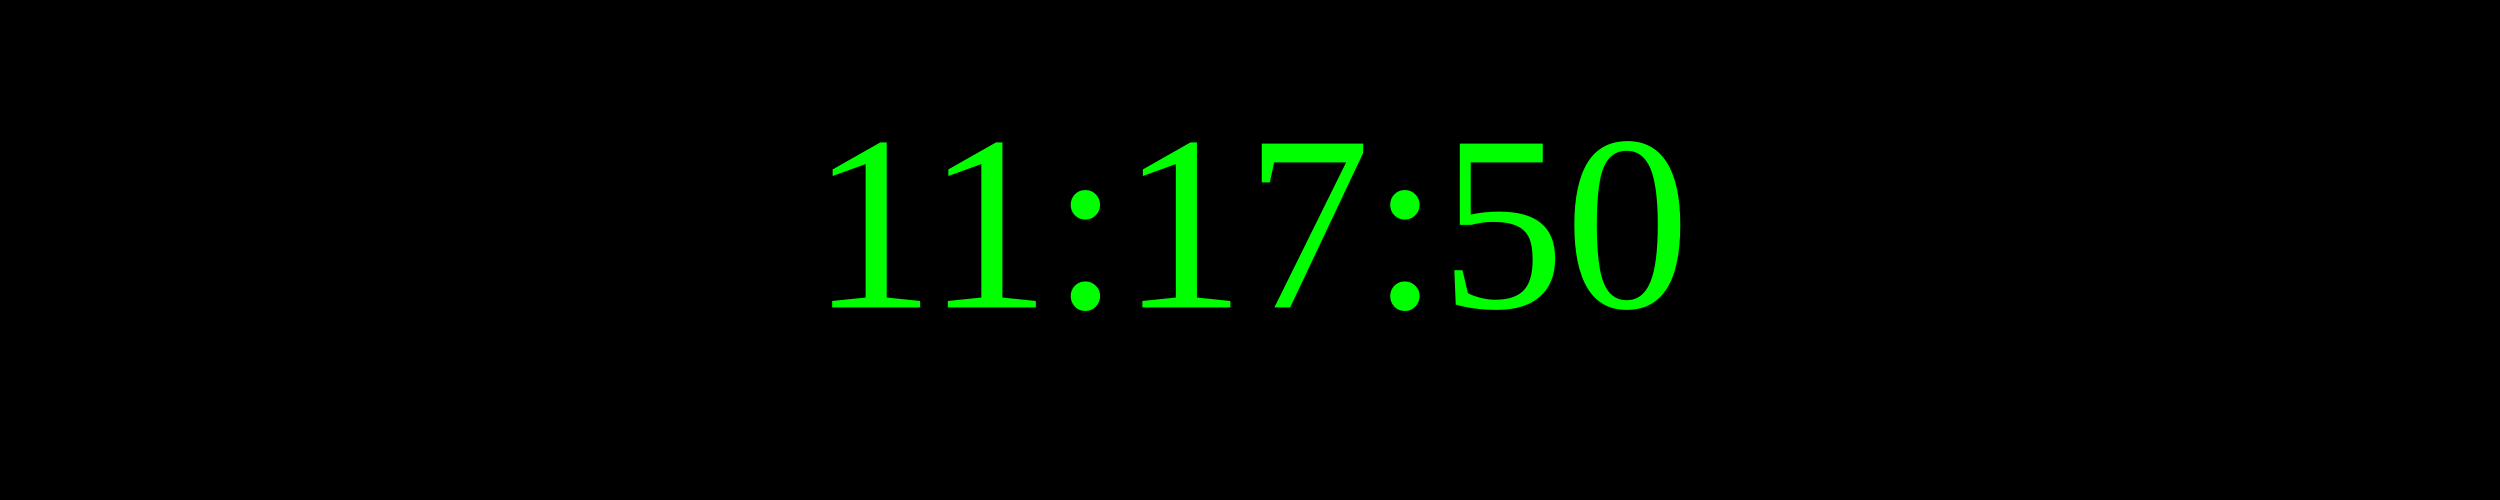
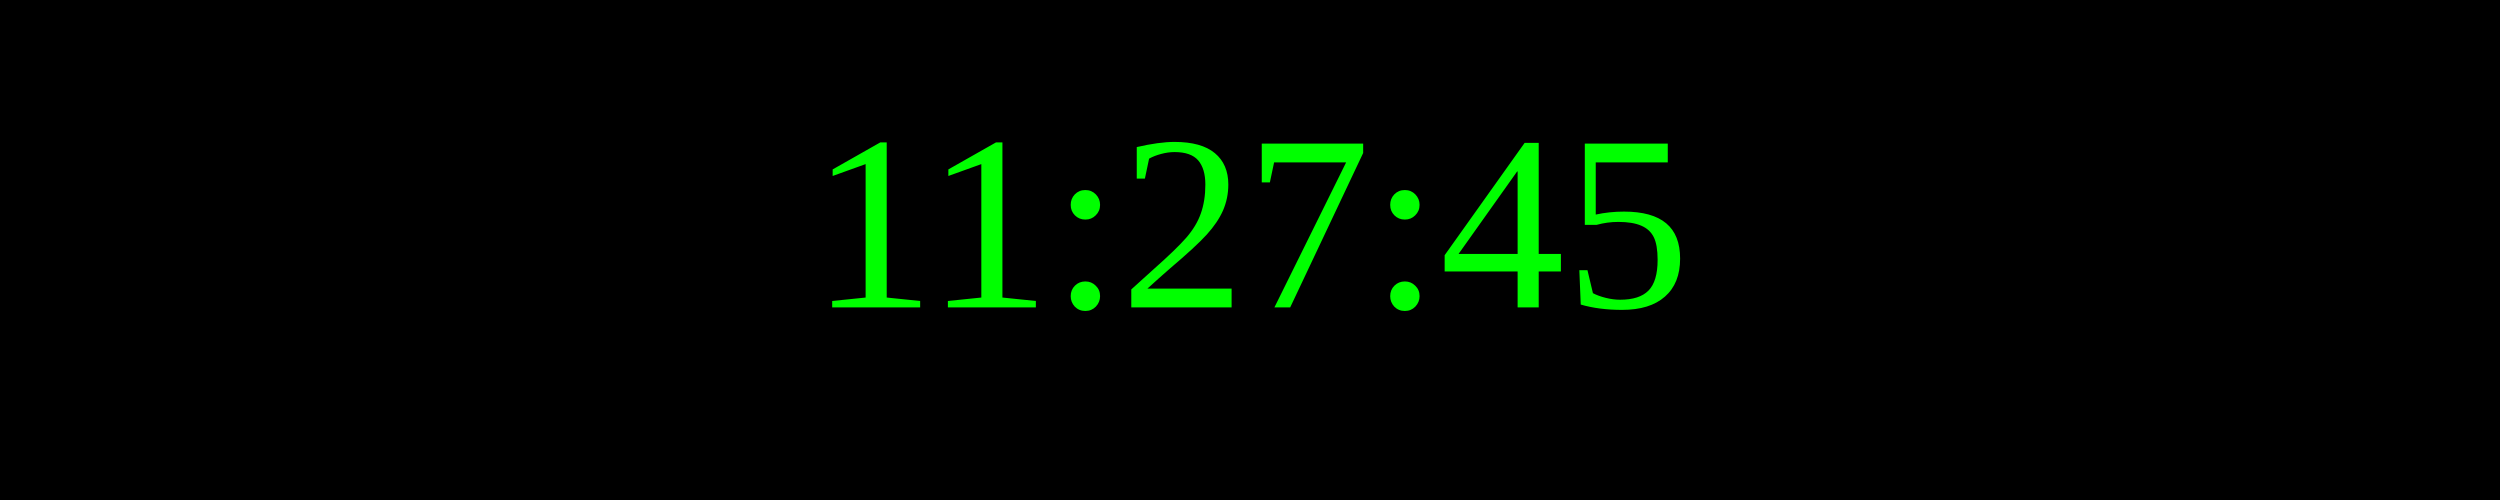
<svg xmlns="http://www.w3.org/2000/svg" width="250" height="50">
  <rect width="100%" height="100%" fill="black" />
  <text x="50%" y="50%" font-size="25" fill="lime" text-anchor="middle" dominant-baseline="middle">
- 11:17:50
+ 11:27:45
</text>
</svg>
